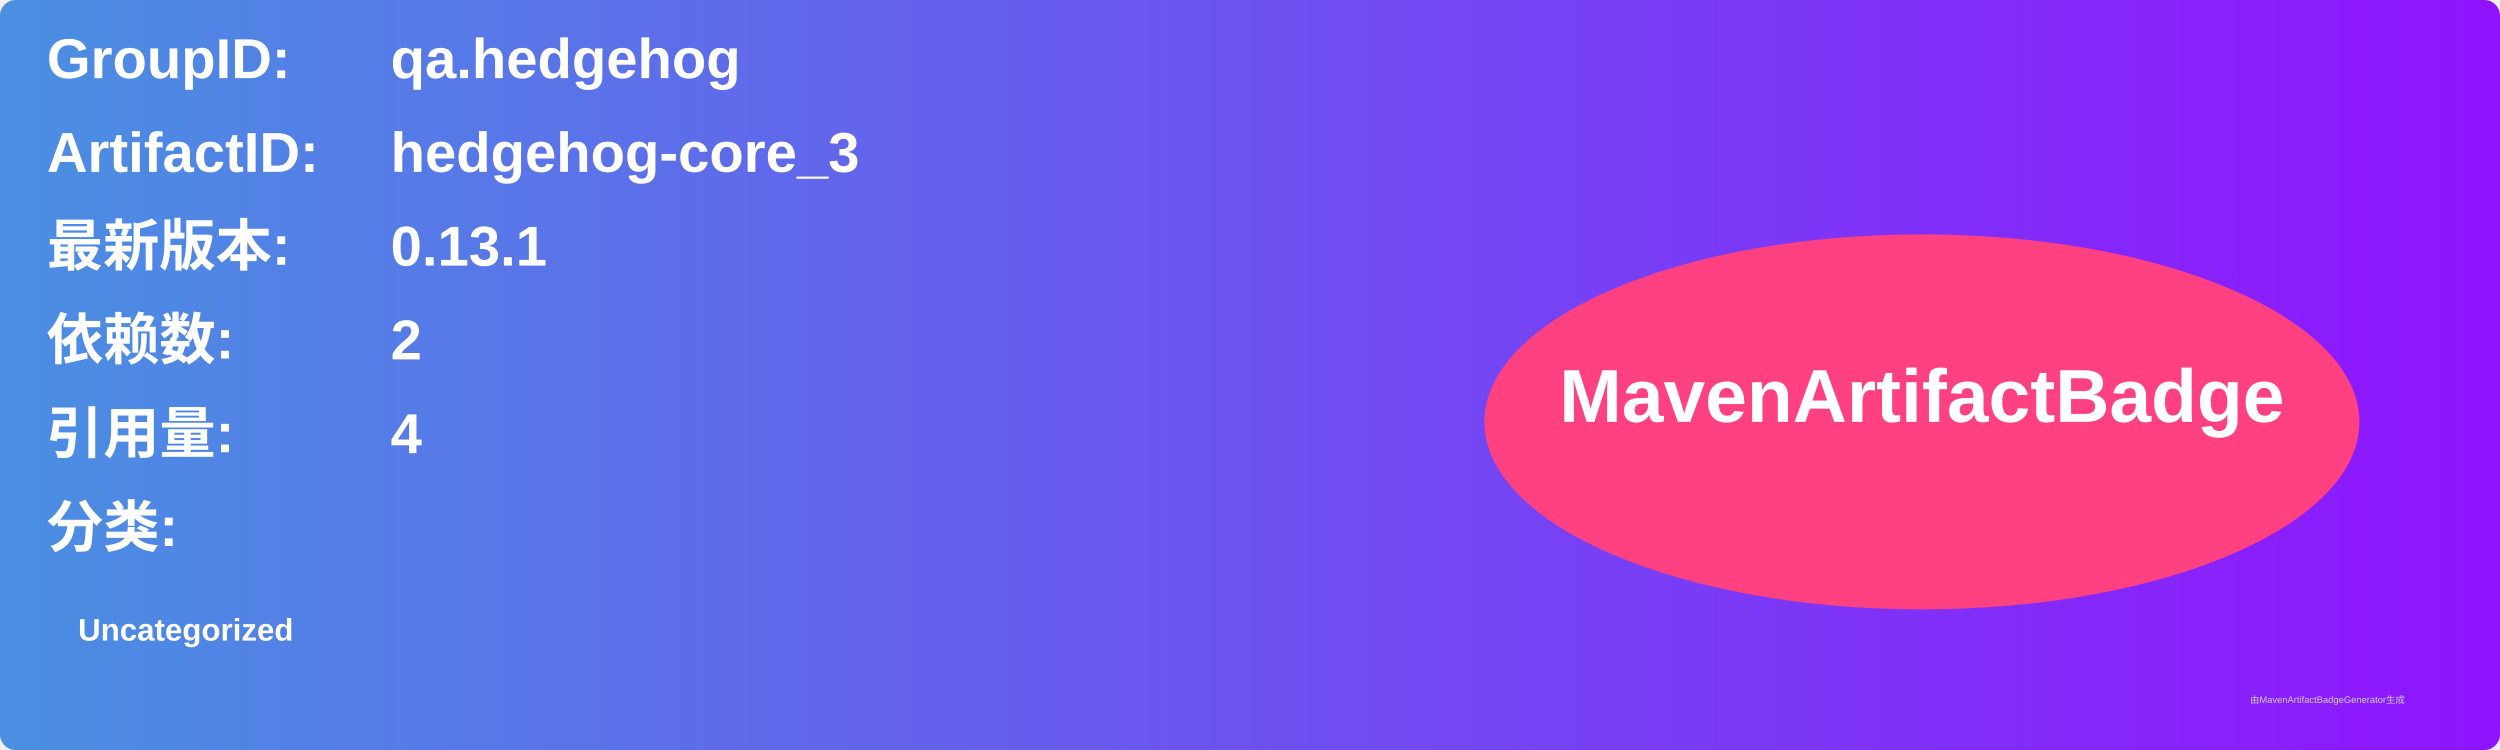
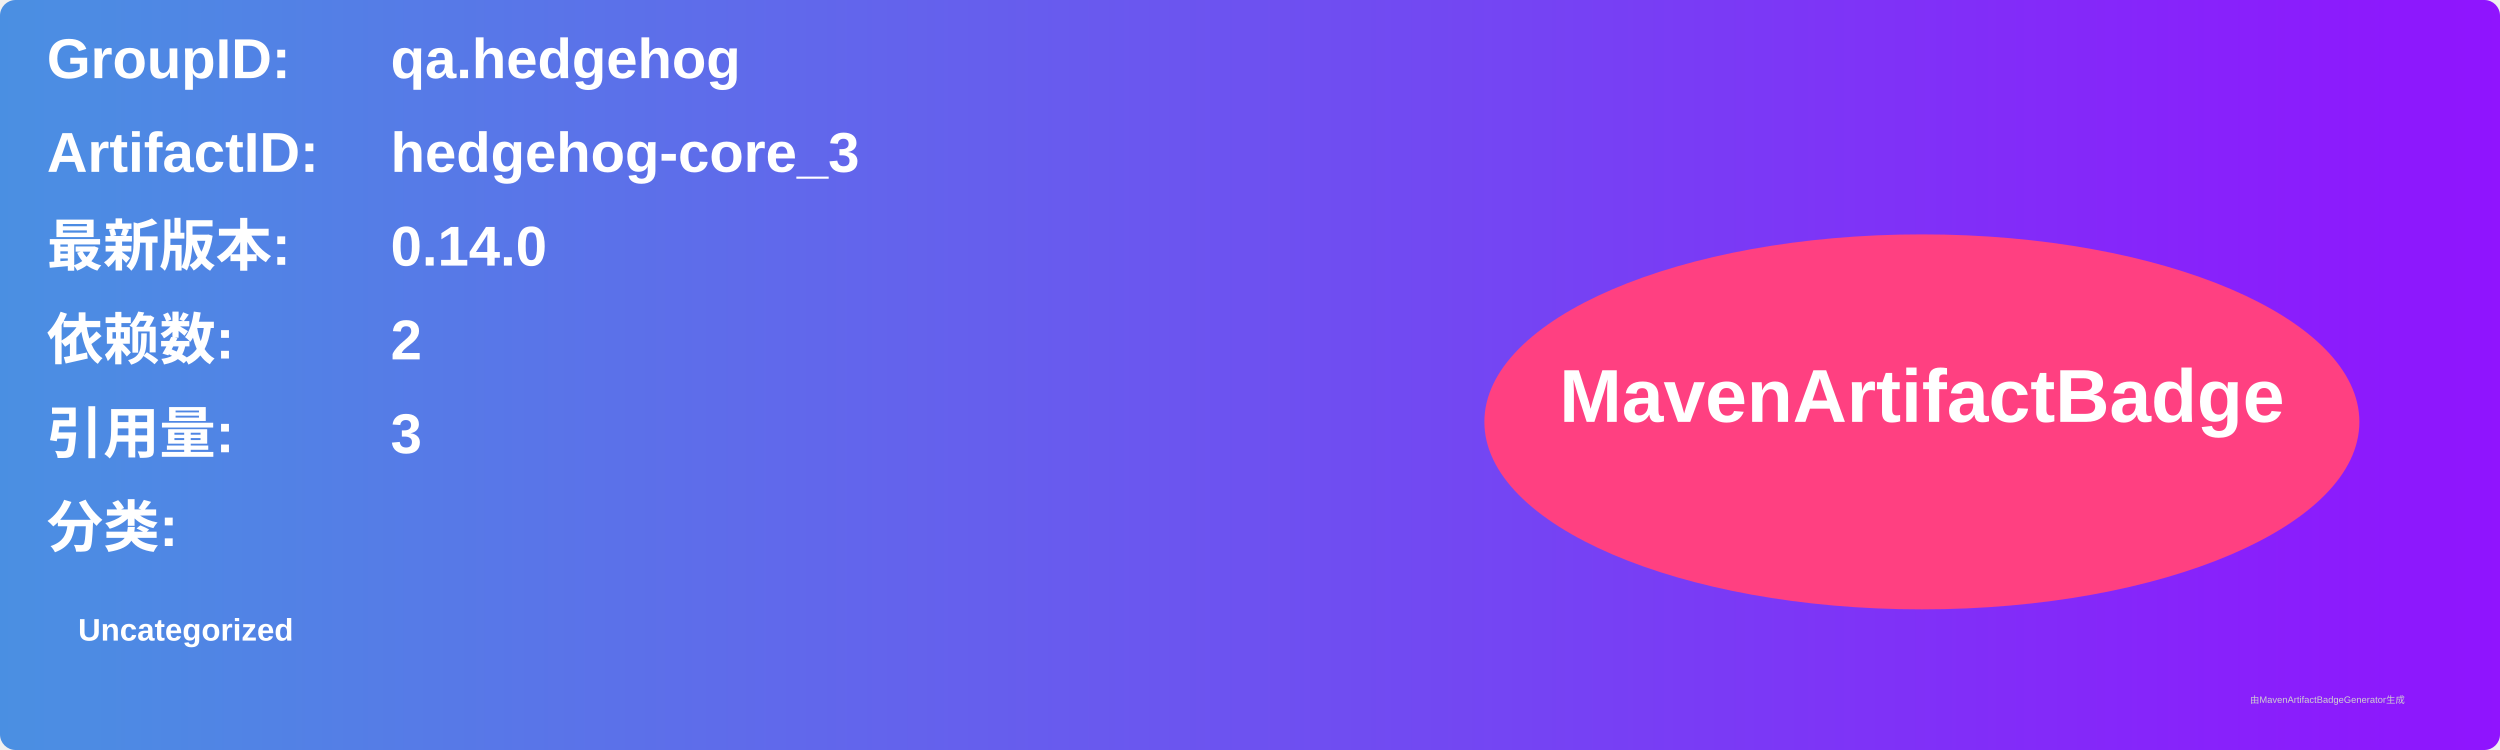
<svg xmlns="http://www.w3.org/2000/svg" width="800" height="240" viewBox="0 0 800 240">
  <linearGradient id="grad" x1="0%" y1="0%" x2="100%" y2="0%">
    <stop offset="0%" stop-color="#4a90e2" />
    <stop offset="100%" stop-color="#9013fe" />
  </linearGradient>
  <rect width="100%" height="100%" rx="5" ry="5" fill="url(#grad)" />
  <g transform="translate(15, 15)">
    <text x="0" y="10" font-family="Arial" font-size="18" fill="white" font-weight="bold" width="260">GroupID:</text>
    <text x="110" y="10" font-family="Arial" font-size="18" fill="white" font-weight="bold" width="460">qa.hedgehog</text>
    <text x="0" y="40" font-family="Arial" font-size="18" fill="white" font-weight="bold" width="260">ArtifactID:</text>
    <text x="110" y="40" font-family="Arial" font-size="18" fill="white" font-weight="bold" width="460">hedgehog-core_3</text>
    <text x="0" y="70" font-family="Arial" font-size="18" fill="white" font-weight="bold">最新版本:</text>
    <text x="110" y="70" font-family="Arial" font-size="18" fill="white" font-weight="bold">
-       <tspan font-weight="bold">0.13.1</tspan>
+       <tspan font-weight="bold">0.14.0</tspan>
    </text>
    <text x="0" y="100" font-family="Arial" font-size="18" fill="white" font-weight="bold">依赖数: </text>
    <text x="110" y="100" font-family="Arial" font-size="18" fill="white">
      <tspan font-weight="bold">2</tspan>
    </text>
    <text x="0" y="130" font-family="Arial" font-size="18" fill="white" font-weight="bold">引用量: </text>
    <text x="110" y="130" font-family="Arial" font-size="18" fill="white">
-       <tspan font-weight="bold">4</tspan>
+       <tspan font-weight="bold">3</tspan>
    </text>
    <text x="0" y="160" font-family="Arial" font-size="18" fill="white" font-weight="bold">分类:</text>
    <text x="10" y="190" font-family="Arial" font-size="10" fill="white">
      <tspan font-weight="bold">Uncategorized</tspan>
    </text>
    <ellipse cx="600" cy="120" rx="140" ry="60" fill="#ff4081" />
    <text x="600" y="120" text-anchor="middle" font-family="Arial" font-size="24" fill="white" font-weight="bold">MavenArtifactBadge</text>
  </g>
  <text x="720" y="225" font-family="Arial" font-size="3" fill="#d0d0d0">由MavenArtifactBadgeGenerator生成</text>
</svg>
